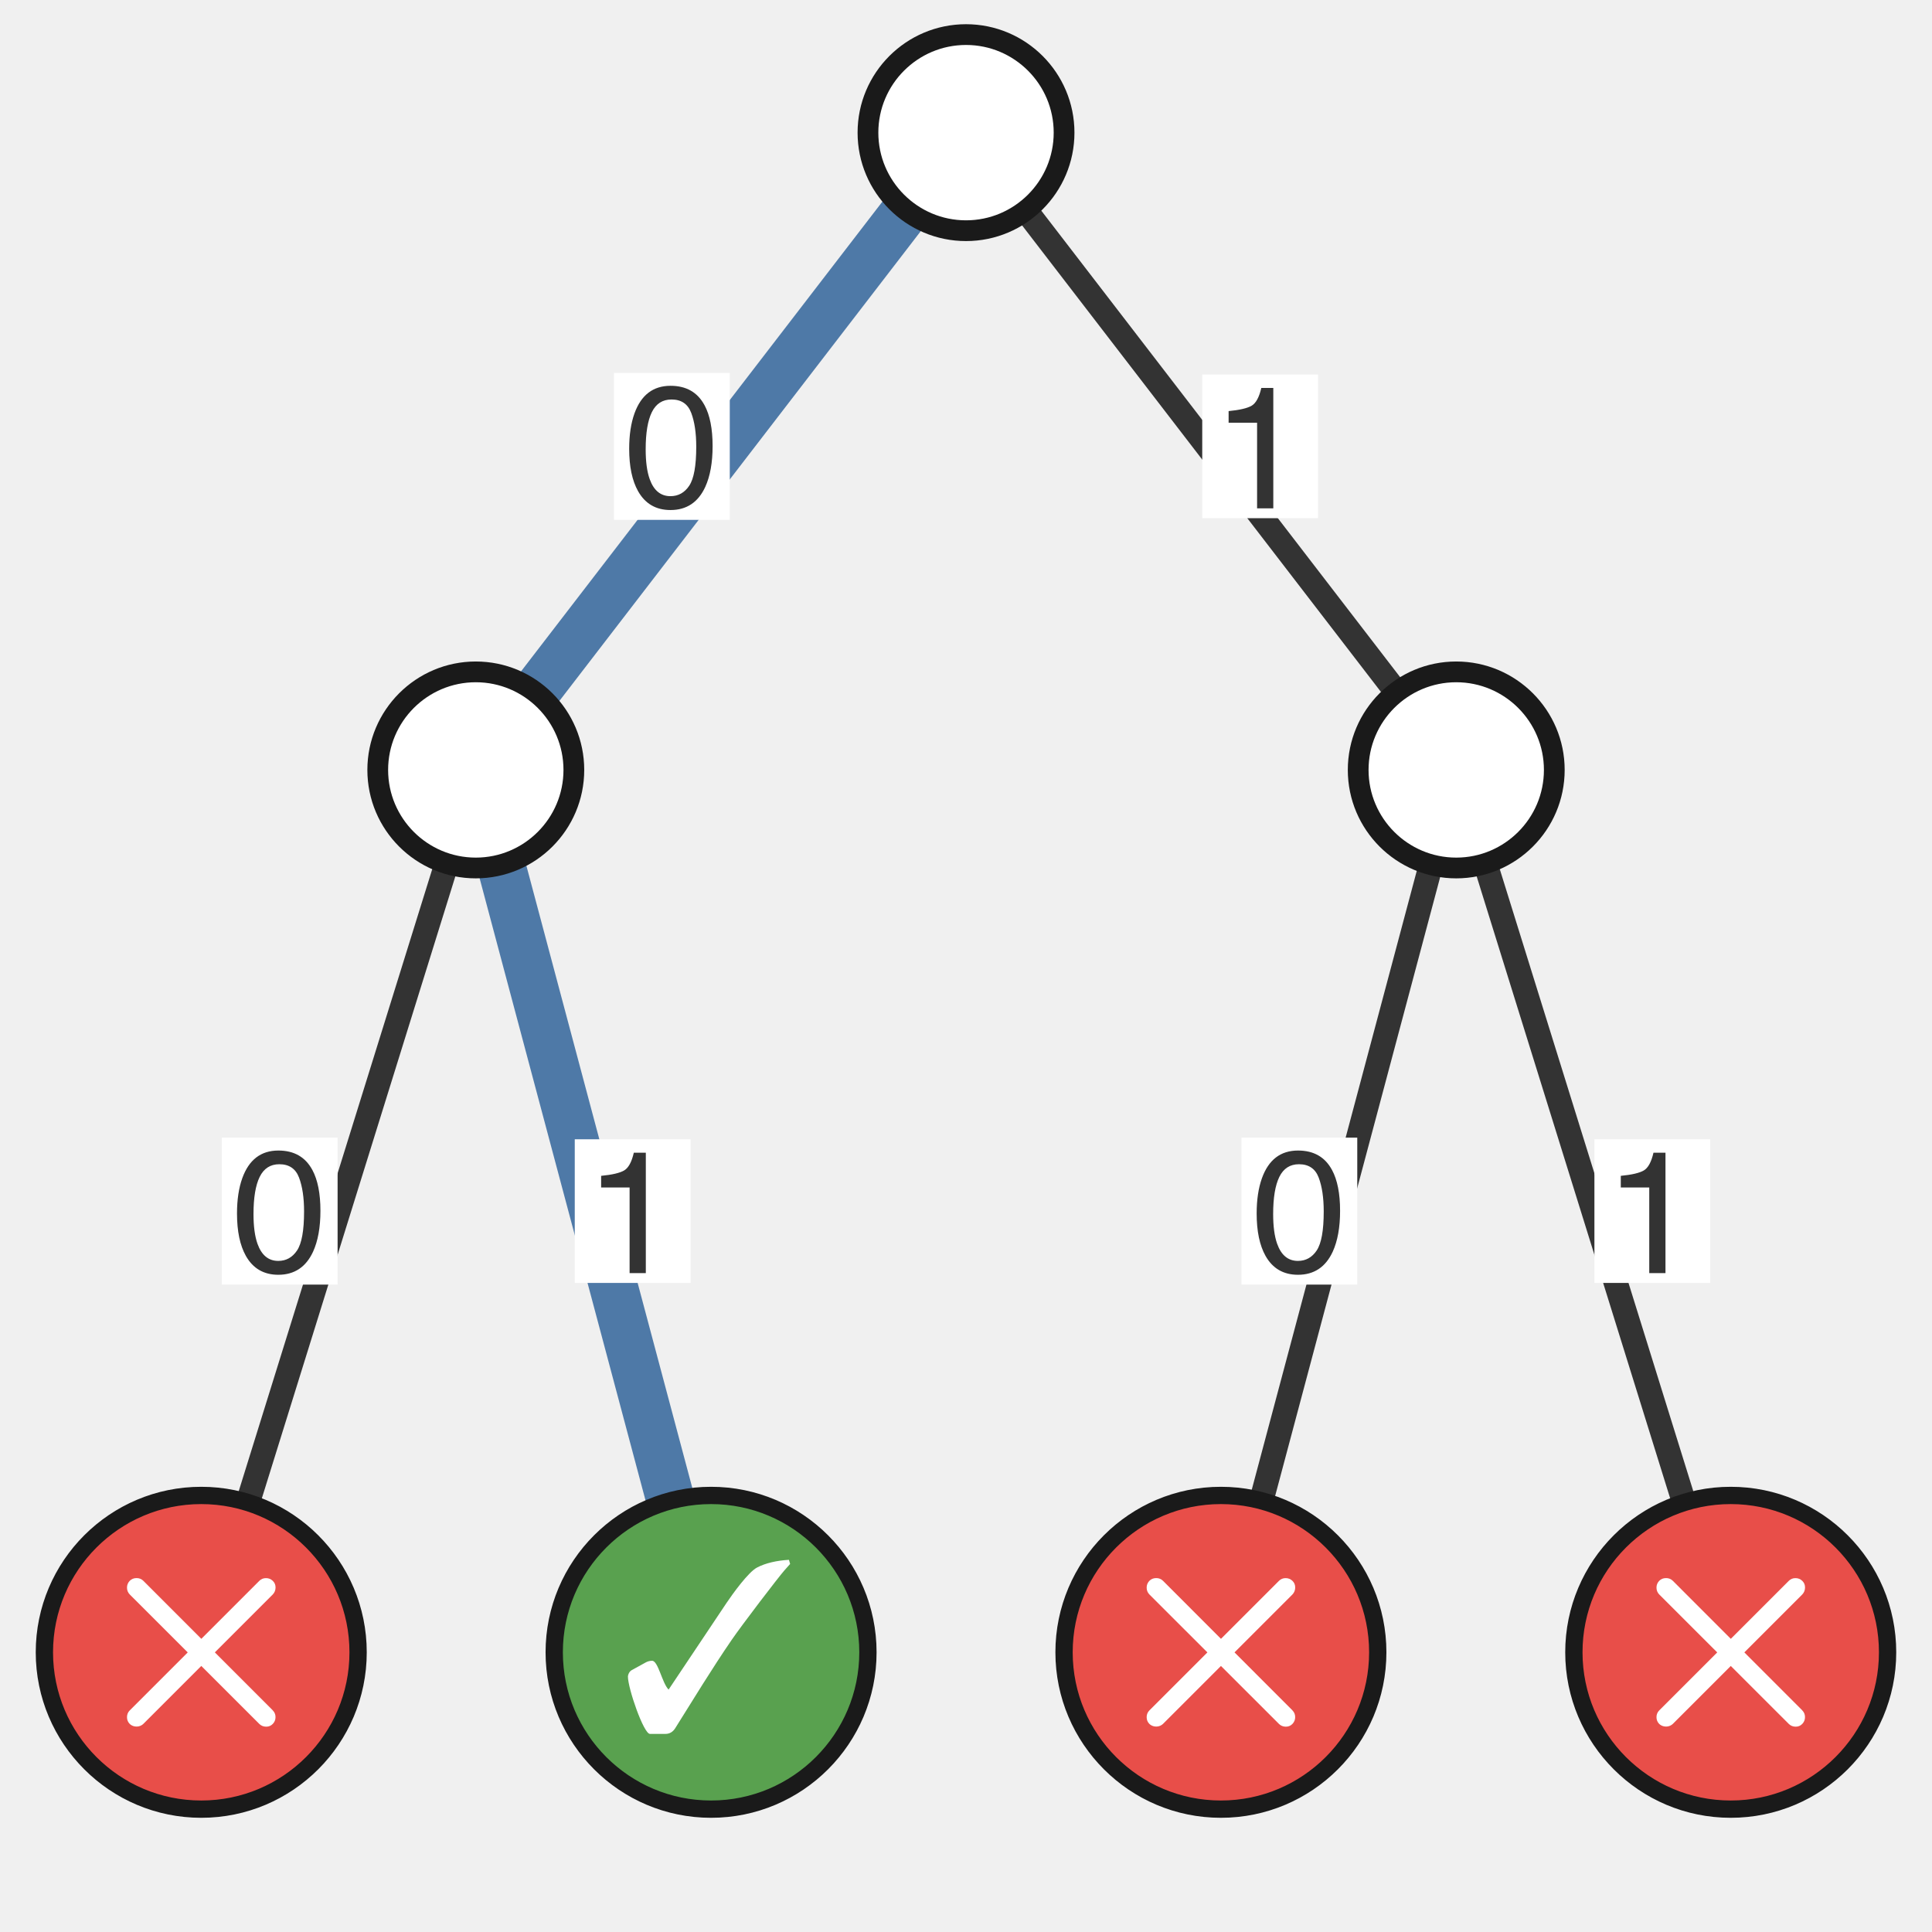
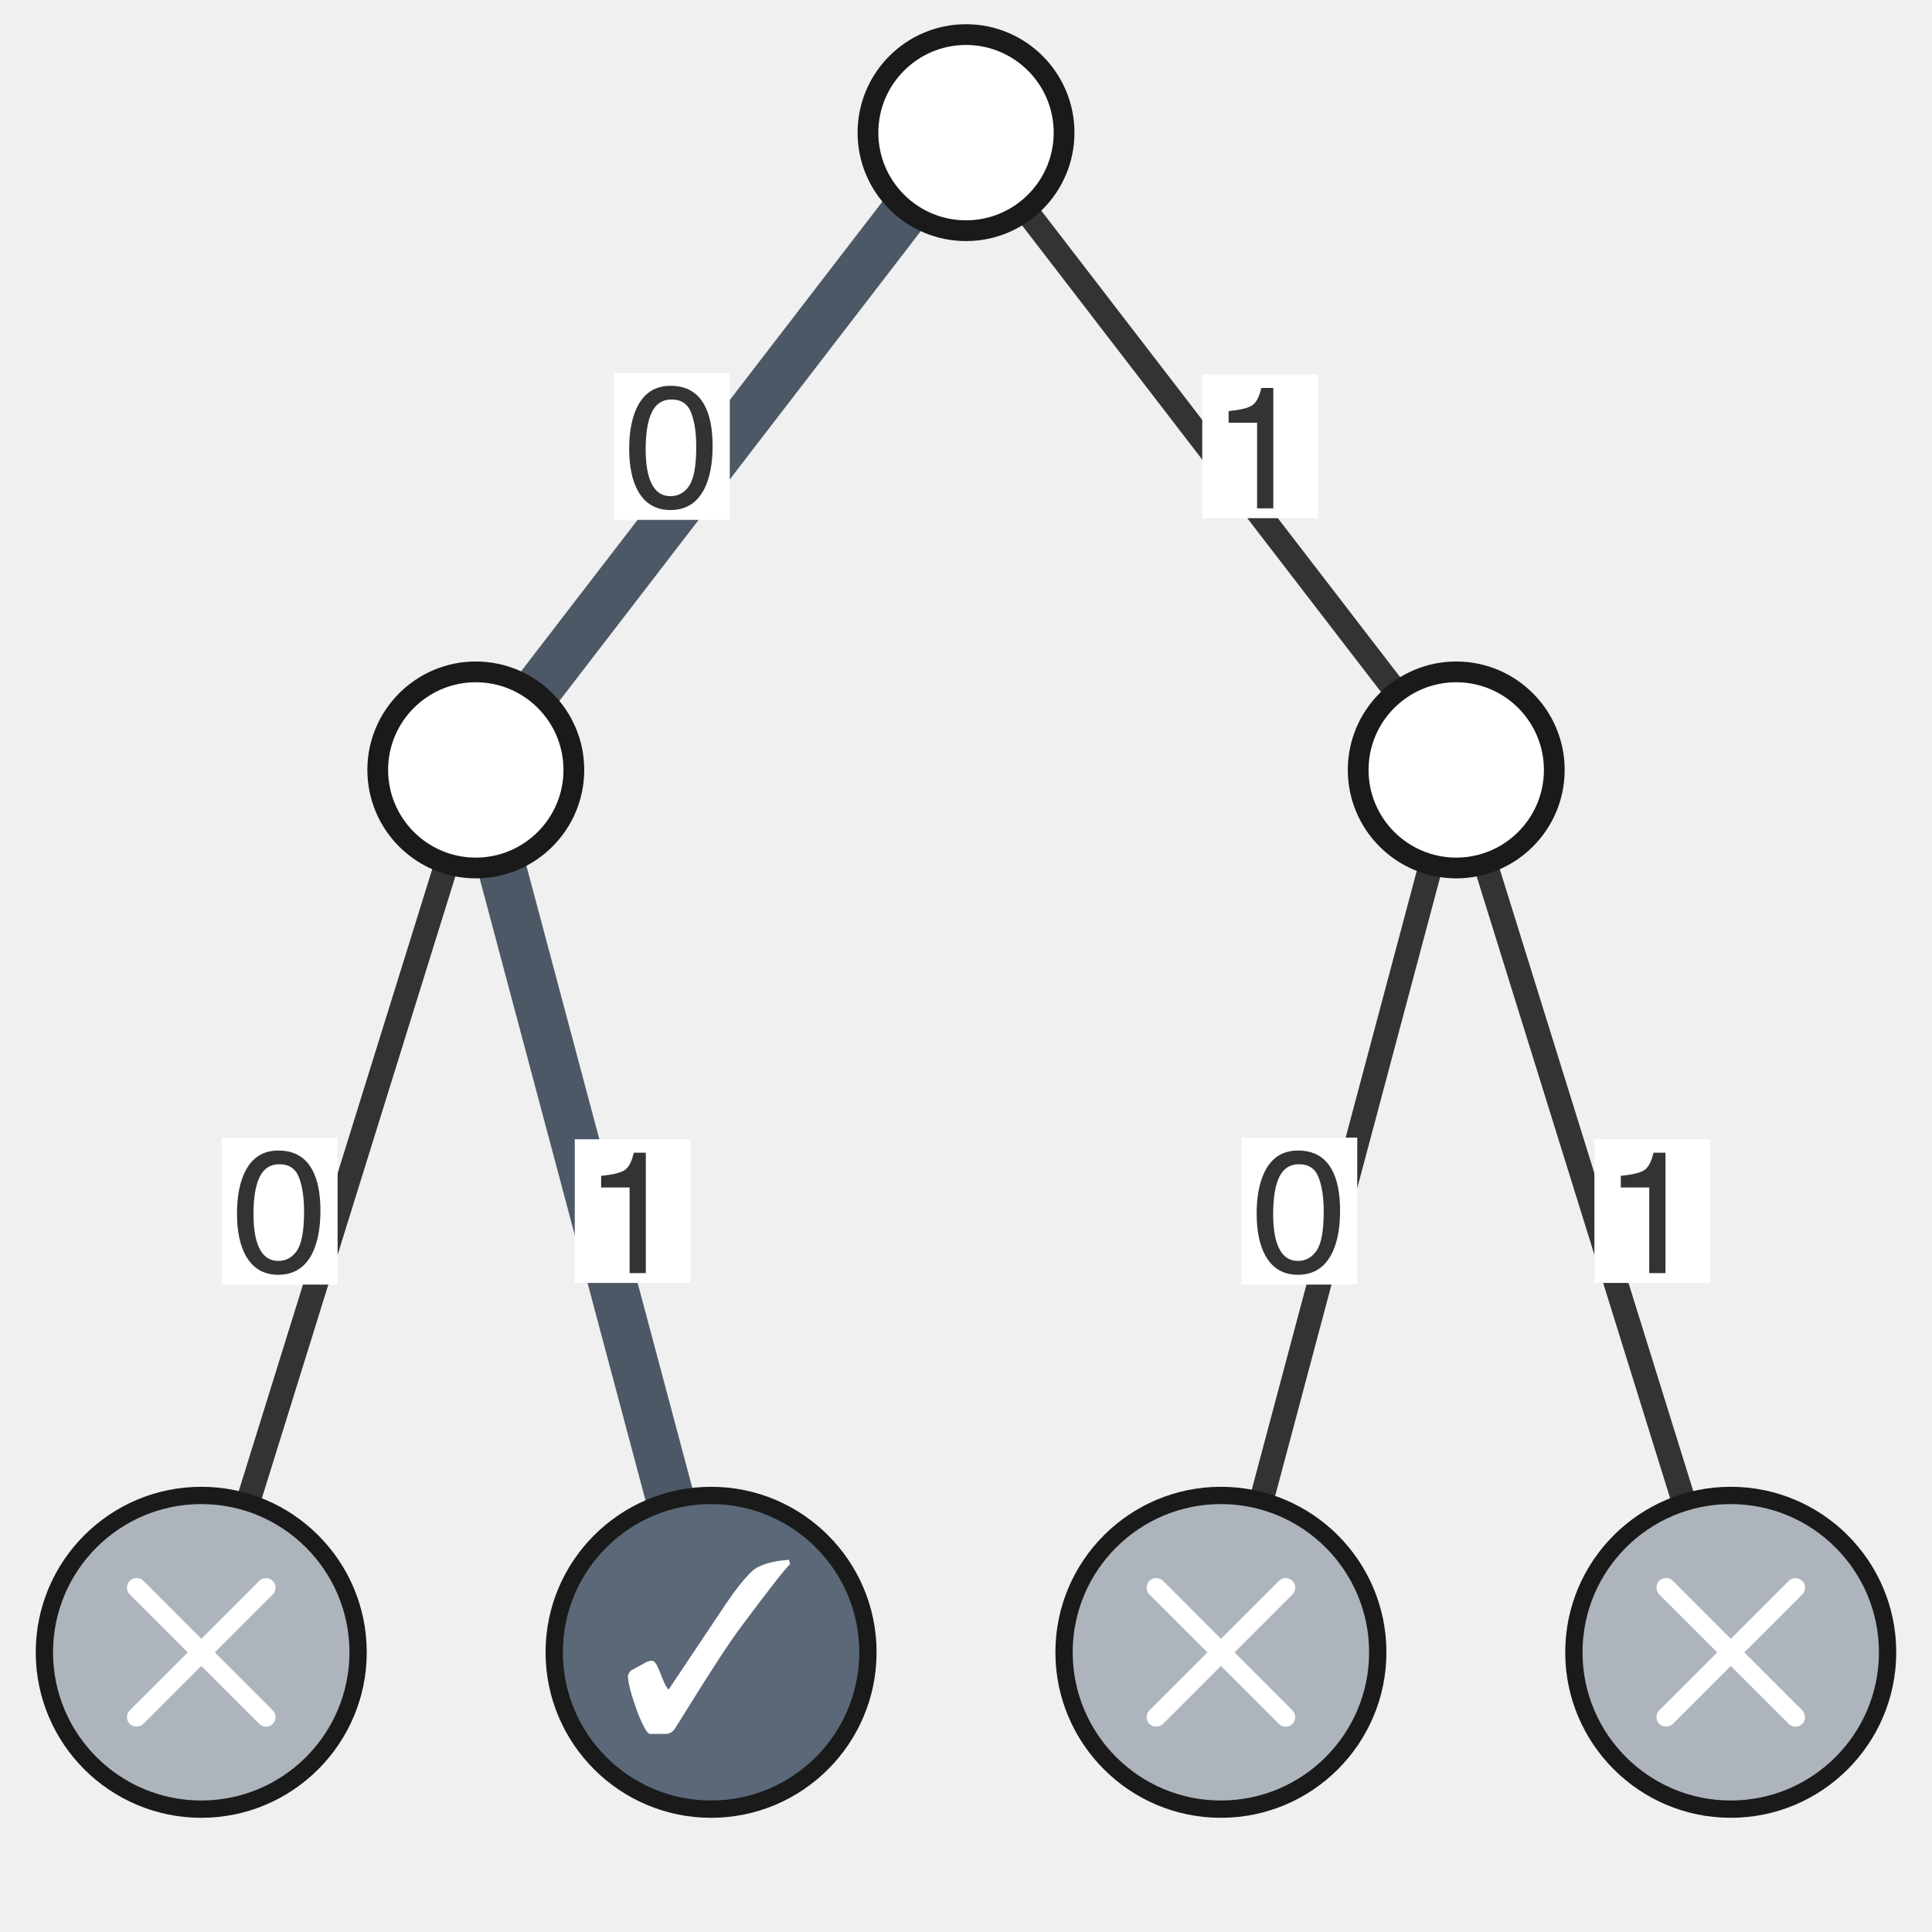
<svg xmlns="http://www.w3.org/2000/svg" xmlns:xlink="http://www.w3.org/1999/xlink" class="typst-doc" viewBox="0 0 55.858 55.858" width="55.858pt" height="55.858pt">
  <g>
    <g class="typst-group" transform="matrix(1 0 0 1 1 1)">
      <g>
        <path class="typst-shape" fill="none" d="M 0 0v 53.858 h 53.858 v -53.858 h -53.858 Z " />
-         <path class="typst-shape" fill="none" stroke="#4e79a7" stroke-width="1.4" stroke-linecap="butt" stroke-linejoin="miter" stroke-miterlimit="4" transform="matrix(1 0 0 1 12.75591 2.834646)" d="M 0 0m 14.173 0 l -14.173 18.425 " />
+         <path class="typst-shape" fill="none" stroke="#4c5866" stroke-width="1.4" stroke-linecap="butt" stroke-linejoin="miter" stroke-miterlimit="4" transform="matrix(1 0 0 1 12.75591 2.834646)" d="M 0 0m 14.173 0 l -14.173 18.425 " />
        <path class="typst-shape" fill="none" stroke="#333333" stroke-width="0.7" stroke-linecap="butt" stroke-linejoin="miter" stroke-miterlimit="4" transform="matrix(1 0 0 1 26.92913 2.834646)" d="M 0 0l 14.173 18.425 " />
        <path class="typst-shape" fill="none" stroke="#333333" stroke-width="0.7" stroke-linecap="butt" stroke-linejoin="miter" stroke-miterlimit="4" transform="matrix(1 0 0 1 4.818898 21.25984)" d="M 0 0m 7.937 0 l -7.937 25.512 " />
-         <path class="typst-shape" fill="none" stroke="#4e79a7" stroke-width="1.4" stroke-linecap="butt" stroke-linejoin="miter" stroke-miterlimit="4" transform="matrix(1 0 0 1 12.75591 21.25984)" d="M 0 0l 6.803 25.512 " />
+         <path class="typst-shape" fill="none" stroke="#4c5866" stroke-width="1.4" stroke-linecap="butt" stroke-linejoin="miter" stroke-miterlimit="4" transform="matrix(1 0 0 1 12.75591 21.25984)" d="M 0 0l 6.803 25.512 " />
        <path class="typst-shape" fill="none" stroke="#333333" stroke-width="0.7" stroke-linecap="butt" stroke-linejoin="miter" stroke-miterlimit="4" transform="matrix(1 0 0 1 34.29921 21.25984)" d="M 0 0m 6.803 0 l -6.803 25.512 " />
        <path class="typst-shape" fill="none" stroke="#333333" stroke-width="0.7" stroke-linecap="butt" stroke-linejoin="miter" stroke-miterlimit="4" transform="matrix(1 0 0 1 41.10236 21.25984)" d="M 0 0l 7.937 25.512 " />
        <path class="typst-shape" fill="#ffffff" fill-rule="nonzero" transform="matrix(1 0 0 1 16.75135 9.781227)" d="M 0 0h 3.348 v 4.249 h -3.348 v -4.249 Z " />
        <g class="typst-group">
          <g>
            <g class="typst-group" transform="matrix(1 0 0 1 16.75135 9.781227)">
              <g>
                <g class="typst-text" transform="matrix(1 0 0 -1 0.2834646 3.86989)">
                  <use xlink:href="#gB9904961B97E3A89D73A20493A4AE856" x="0" y="0" fill="#333333" fill-rule="nonzero" />
                </g>
              </g>
            </g>
          </g>
        </g>
        <path class="typst-shape" fill="#ffffff" fill-rule="nonzero" transform="matrix(1 0 0 1 33.75923 9.828834)" d="M 0 0h 3.348 v 4.153 h -3.348 v -4.153 Z " />
        <g class="typst-group">
          <g>
            <g class="typst-group" transform="matrix(1 0 0 1 33.75923 9.828834)">
              <g>
                <g class="typst-text" transform="matrix(1 0 0 -1 0.2834646 3.86989)">
                  <use xlink:href="#g723069673D212692E4643DC567C38662" x="0" y="0" fill="#333333" fill-rule="nonzero" />
                </g>
              </g>
            </g>
          </g>
        </g>
        <path class="typst-shape" fill="#ffffff" fill-rule="nonzero" transform="matrix(1 0 0 1 5.412769 31.89146)" d="M 0 0h 3.348 v 4.249 h -3.348 v -4.249 Z " />
        <g class="typst-group">
          <g>
            <g class="typst-group" transform="matrix(1 0 0 1 5.412769 31.89146)">
              <g>
                <g class="typst-text" transform="matrix(1 0 0 -1 0.2834646 3.86989)">
                  <use xlink:href="#gB9904961B97E3A89D73A20493A4AE856" x="0" y="0" fill="#333333" fill-rule="nonzero" />
                </g>
              </g>
            </g>
          </g>
        </g>
        <path class="typst-shape" fill="#ffffff" fill-rule="nonzero" transform="matrix(1 0 0 1 15.61749 31.93907)" d="M 0 0h 3.348 v 4.153 h -3.348 v -4.153 Z " />
        <g class="typst-group">
          <g>
            <g class="typst-group" transform="matrix(1 0 0 1 15.61749 31.93907)">
              <g>
                <g class="typst-text" transform="matrix(1 0 0 -1 0.2834646 3.86989)">
                  <use xlink:href="#g723069673D212692E4643DC567C38662" x="0" y="0" fill="#333333" fill-rule="nonzero" />
                </g>
              </g>
            </g>
          </g>
        </g>
        <path class="typst-shape" fill="#ffffff" fill-rule="nonzero" transform="matrix(1 0 0 1 34.89308 31.89146)" d="M 0 0h 3.348 v 4.249 h -3.348 v -4.249 Z " />
        <g class="typst-group">
          <g>
            <g class="typst-group" transform="matrix(1 0 0 1 34.89308 31.89146)">
              <g>
                <g class="typst-text" transform="matrix(1 0 0 -1 0.2834646 3.86989)">
                  <use xlink:href="#gB9904961B97E3A89D73A20493A4AE856" x="0" y="0" fill="#333333" fill-rule="nonzero" />
                </g>
              </g>
            </g>
          </g>
        </g>
        <path class="typst-shape" fill="#ffffff" fill-rule="nonzero" transform="matrix(1 0 0 1 45.09781 31.93907)" d="M 0 0h 3.348 v 4.153 h -3.348 v -4.153 Z " />
        <g class="typst-group">
          <g>
            <g class="typst-group" transform="matrix(1 0 0 1 45.09781 31.93907)">
              <g>
                <g class="typst-text" transform="matrix(1 0 0 -1 0.2834646 3.86989)">
                  <use xlink:href="#g723069673D212692E4643DC567C38662" x="0" y="0" fill="#333333" fill-rule="nonzero" />
                </g>
              </g>
            </g>
          </g>
        </g>
        <path class="typst-shape" fill="#ffffff" fill-rule="nonzero" stroke="#1a1a1a" stroke-width="0.6" stroke-linecap="butt" stroke-linejoin="miter" stroke-miterlimit="4" transform="matrix(1 0 0 1 24.09449 0)" d="M 0 0m 2.835 0 c -1.564 0 -2.835 1.271 -2.835 2.835 c 0 1.564 1.271 2.835 2.835 2.835 c 1.564 0 2.835 -1.271 2.835 -2.835 c 0 -1.564 -1.271 -2.835 -2.835 -2.835 Z " />
        <path class="typst-shape" fill="#ffffff" fill-rule="nonzero" stroke="#1a1a1a" stroke-width="0.6" stroke-linecap="butt" stroke-linejoin="miter" stroke-miterlimit="4" transform="matrix(1 0 0 1 9.92126 18.4252)" d="M 0 0m 2.835 0 c -1.564 0 -2.835 1.271 -2.835 2.835 c 0 1.564 1.271 2.835 2.835 2.835 c 1.564 0 2.835 -1.271 2.835 -2.835 c 0 -1.564 -1.271 -2.835 -2.835 -2.835 Z " />
        <path class="typst-shape" fill="#ffffff" fill-rule="nonzero" stroke="#1a1a1a" stroke-width="0.6" stroke-linecap="butt" stroke-linejoin="miter" stroke-miterlimit="4" transform="matrix(1 0 0 1 38.26772 18.4252)" d="M 0 0m 2.835 0 c -1.564 0 -2.835 1.271 -2.835 2.835 c 0 1.564 1.271 2.835 2.835 2.835 c 1.564 0 2.835 -1.271 2.835 -2.835 c 0 -1.564 -1.271 -2.835 -2.835 -2.835 Z " />
-         <path class="typst-shape" fill="#e84e49" fill-rule="nonzero" stroke="#1a1a1a" stroke-width="0.5" stroke-linecap="butt" stroke-linejoin="miter" stroke-miterlimit="4" transform="matrix(1 0 0 1 0.2834646 42.23622)" d="M 0 0m 4.535 0 c -2.503 0 -4.535 2.033 -4.535 4.535 c 0 2.503 2.033 4.535 4.535 4.535 c 2.503 0 4.535 -2.033 4.535 -4.535 c 0 -2.503 -2.033 -4.535 -4.535 -4.535 Z " />
+         <path class="typst-shape" fill="#adb4bc" fill-rule="nonzero" stroke="#1a1a1a" stroke-width="0.5" stroke-linecap="butt" stroke-linejoin="miter" stroke-miterlimit="4" transform="matrix(1 0 0 1 0.2834646 42.23622)" d="M 0 0m 4.535 0 c -2.503 0 -4.535 2.033 -4.535 4.535 c 0 2.503 2.033 4.535 4.535 4.535 c 2.503 0 4.535 -2.033 4.535 -4.535 c 0 -2.503 -2.033 -4.535 -4.535 -4.535 Z " />
        <path class="typst-shape" fill="none" transform="matrix(1 0 0 1 1.98882 44.30559)" d="M 0 0h 5.66 v 4.932 h -5.66 v -4.932 Z " />
        <g class="typst-group">
          <g>
            <g class="typst-group" transform="matrix(1 0 0 1 1.988819 44.30559)">
              <g>
                <g class="typst-text" transform="matrix(1 0 0 -1 0 4.932129)">
                  <use xlink:href="#gB5A9B8BE3506DC099610BD2579A02BDC" x="0" y="0" fill="#ffffff" fill-rule="nonzero" />
                </g>
              </g>
            </g>
          </g>
        </g>
-         <path class="typst-shape" fill="#59a14f" fill-rule="nonzero" stroke="#1a1a1a" stroke-width="0.5" stroke-linecap="butt" stroke-linejoin="miter" stroke-miterlimit="4" transform="matrix(1 0 0 1 15.02362 42.23622)" d="M 0 0m 4.535 0 c -2.503 0 -4.535 2.033 -4.535 4.535 c 0 2.503 2.033 4.535 4.535 4.535 c 2.503 0 4.535 -2.033 4.535 -4.535 c 0 -2.503 -2.033 -4.535 -4.535 -4.535 Z " />
+         <path class="typst-shape" fill="#5a6878" fill-rule="nonzero" stroke="#1a1a1a" stroke-width="0.5" stroke-linecap="butt" stroke-linejoin="miter" stroke-miterlimit="4" transform="matrix(1 0 0 1 15.02362 42.23622)" d="M 0 0m 4.535 0 c -2.503 0 -4.535 2.033 -4.535 4.535 c 0 2.503 2.033 4.535 4.535 4.535 c 2.503 0 4.535 -2.033 4.535 -4.535 c 0 -2.503 -2.033 -4.535 -4.535 -4.535 Z " />
        <path class="typst-shape" fill="none" transform="matrix(1 0 0 1 16.91656 44.41265)" d="M 0 0h 5.285 v 4.718 h -5.285 v -4.718 Z " />
        <g class="typst-group">
          <g>
            <g class="typst-group" transform="matrix(1 0 0 1 16.91656 44.41265)">
              <g>
                <g class="typst-text" transform="matrix(1 0 0 -1 0 4.634)">
                  <use xlink:href="#gF449F56833C3E6D07DE88F7FB9707EDA" x="0" y="0" fill="#ffffff" fill-rule="nonzero" />
                </g>
              </g>
            </g>
          </g>
        </g>
-         <path class="typst-shape" fill="#e84e49" fill-rule="nonzero" stroke="#1a1a1a" stroke-width="0.5" stroke-linecap="butt" stroke-linejoin="miter" stroke-miterlimit="4" transform="matrix(1 0 0 1 29.76378 42.23622)" d="M 0 0m 4.535 0 c -2.503 0 -4.535 2.033 -4.535 4.535 c 0 2.503 2.033 4.535 4.535 4.535 c 2.503 0 4.535 -2.033 4.535 -4.535 c 0 -2.503 -2.033 -4.535 -4.535 -4.535 Z " />
+         <path class="typst-shape" fill="#adb4bc" fill-rule="nonzero" stroke="#1a1a1a" stroke-width="0.5" stroke-linecap="butt" stroke-linejoin="miter" stroke-miterlimit="4" transform="matrix(1 0 0 1 29.76378 42.23622)" d="M 0 0m 4.535 0 c -2.503 0 -4.535 2.033 -4.535 4.535 c 0 2.503 2.033 4.535 4.535 4.535 c 2.503 0 4.535 -2.033 4.535 -4.535 c 0 -2.503 -2.033 -4.535 -4.535 -4.535 Z " />
        <path class="typst-shape" fill="none" transform="matrix(1 0 0 1 31.46913 44.30559)" d="M 0 0h 5.66 v 4.932 h -5.66 v -4.932 Z " />
        <g class="typst-group">
          <g>
            <g class="typst-group" transform="matrix(1 0 0 1 31.46913 44.30559)">
              <g>
                <g class="typst-text" transform="matrix(1 0 0 -1 0 4.932129)">
                  <use xlink:href="#gB5A9B8BE3506DC099610BD2579A02BDC" x="0" y="0" fill="#ffffff" fill-rule="nonzero" />
                </g>
              </g>
            </g>
          </g>
        </g>
-         <path class="typst-shape" fill="#e84e49" fill-rule="nonzero" stroke="#1a1a1a" stroke-width="0.5" stroke-linecap="butt" stroke-linejoin="miter" stroke-miterlimit="4" transform="matrix(1 0 0 1 44.50394 42.23622)" d="M 0 0m 4.535 0 c -2.503 0 -4.535 2.033 -4.535 4.535 c 0 2.503 2.033 4.535 4.535 4.535 c 2.503 0 4.535 -2.033 4.535 -4.535 c 0 -2.503 -2.033 -4.535 -4.535 -4.535 Z " />
+         <path class="typst-shape" fill="#adb4bc" fill-rule="nonzero" stroke="#1a1a1a" stroke-width="0.5" stroke-linecap="butt" stroke-linejoin="miter" stroke-miterlimit="4" transform="matrix(1 0 0 1 44.50394 42.23622)" d="M 0 0m 4.535 0 c -2.503 0 -4.535 2.033 -4.535 4.535 c 0 2.503 2.033 4.535 4.535 4.535 c 2.503 0 4.535 -2.033 4.535 -4.535 c 0 -2.503 -2.033 -4.535 -4.535 -4.535 Z " />
        <path class="typst-shape" fill="none" transform="matrix(1 0 0 1 46.20929 44.30559)" d="M 0 0h 5.66 v 4.932 h -5.66 v -4.932 Z " />
        <g class="typst-group">
          <g>
            <g class="typst-group" transform="matrix(1 0 0 1 46.20929 44.30559)">
              <g>
                <g class="typst-text" transform="matrix(1 0 0 -1 0 4.932129)">
                  <use xlink:href="#gB5A9B8BE3506DC099610BD2579A02BDC" x="0" y="0" fill="#ffffff" fill-rule="nonzero" />
                </g>
              </g>
            </g>
          </g>
        </g>
      </g>
    </g>
  </g>
  <defs id="glyph">
    <symbol id="gB9904961B97E3A89D73A20493A4AE856" overflow="visible">
      <path d="M 0 0m 2.334 2.937 q 0.234 -0.432 0.234 -1.184 q 0 -0.713 -0.212 -1.179 q -0.308 -0.669 -1.006 -0.669 q -0.63 0 -0.938 0.547 q -0.256 0.457 -0.256 1.226 q 0 0.596 0.154 1.023 q 0.288 0.796 1.042 0.796 q 0.679 0 0.981 -0.559 Z m -0.442 -2.329 q 0.203 0.303 0.203 1.128 q 0 0.596 -0.146 0.98 q -0.146 0.385 -0.569 0.385 q -0.388 0 -0.568 -0.365 q -0.179 -0.365 -0.179 -1.075 q 0 -0.535 0.115 -0.859 q 0.176 -0.496 0.601 -0.496 q 0.342 0 0.544 0.303 Z " />
    </symbol>
    <symbol id="g723069673D212692E4643DC567C38662" overflow="visible">
      <path d="M 0 0m 0.479 2.476 v 0.337 q 0.476 0.046 0.664 0.155 q 0.188 0.109 0.281 0.514 h 0.347 v -3.481 h -0.469 v 2.476 h -0.823 Z " />
    </symbol>
    <symbol id="gB5A9B8BE3506DC099610BD2579A02BDC" overflow="visible">
      <path d="M 0 0m 4.508 4.532 q 0.079 0.079 0.193 0.079 q 0.115 0 0.197 -0.079 q 0.082 -0.079 0.08 -0.195 q -0.002 -0.116 -0.08 -0.198 l -3.743 -3.743 q -0.055 -0.051 -0.125 -0.068 q -0.07 -0.017 -0.142 0 q -0.072 0.017 -0.126 0.068 q -0.079 0.079 -0.079 0.195 q 0 0.116 0.079 0.195 l 3.746 3.746 Z m 0.39 -3.746 q 0.079 -0.079 0.079 -0.193 q 0 -0.115 -0.079 -0.197 q -0.079 -0.082 -0.195 -0.08 q -0.116 0.002 -0.195 0.08 l -3.746 3.743 q -0.079 0.082 -0.079 0.197 q 0 0.115 0.079 0.197 q 0.079 0.079 0.197 0.079 q 0.118 0 0.197 -0.079 l 3.743 -3.746 Z " />
    </symbol>
    <symbol id="gF449F56833C3E6D07DE88F7FB9707EDA" overflow="visible">
      <path d="M 0 0m 4.928 4.83 l -0.035 0.119 c -0.35 -0.021 -0.672 -0.091 -0.924 -0.224 c -0.252 -0.133 -0.7 -0.756 -0.875 -1.015 l -1.68 -2.513 c -0.189 0.189 -0.301 0.833 -0.476 0.833 c -0.063 0 -0.119 -0.014 -0.175 -0.042 l -0.42 -0.231 c -0.07 -0.042 -0.105 -0.133 -0.105 -0.182 c 0 -0.343 0.455 -1.659 0.637 -1.659 h 0.448 c 0.126 0 0.217 0.063 0.28 0.161 c 0.532 0.847 1.057 1.715 1.638 2.562 c 0.308 0.448 1.33 1.785 1.519 2.002 Z " />
    </symbol>
  </defs>
</svg>
